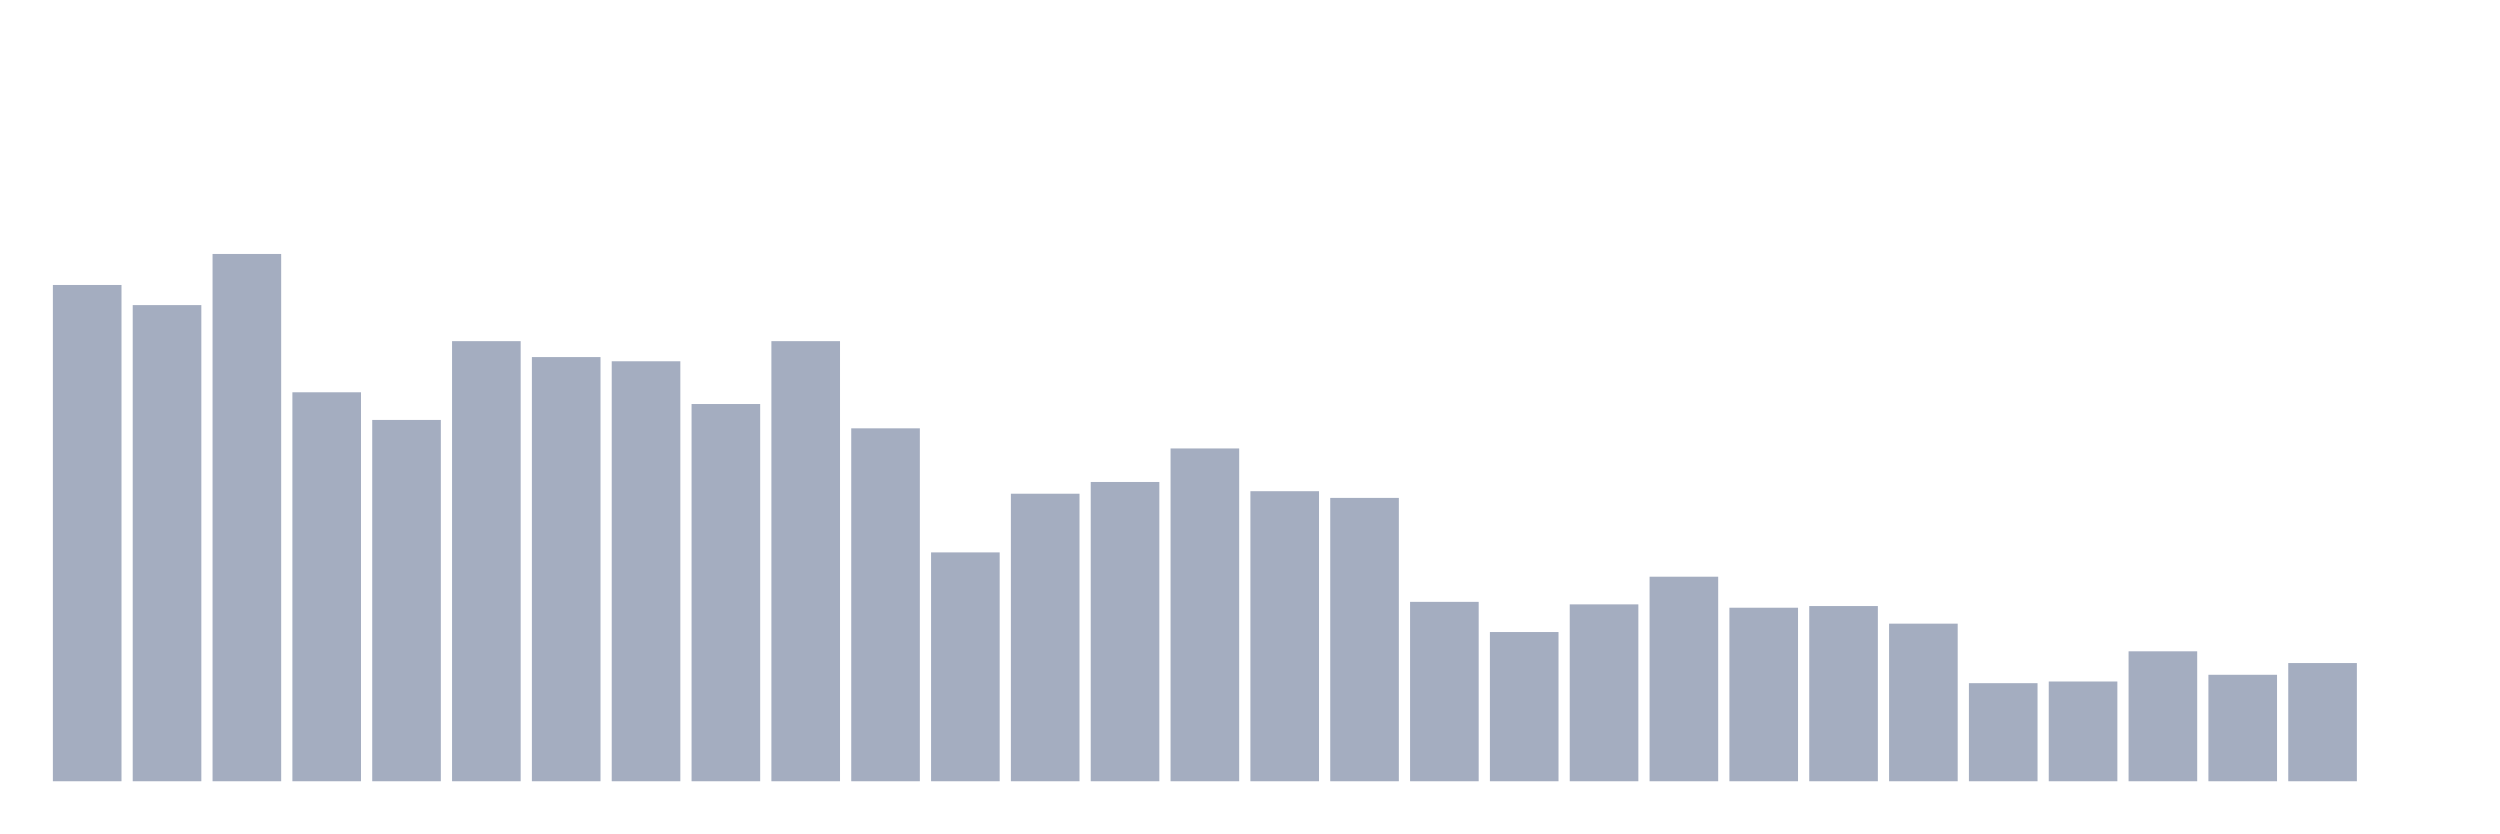
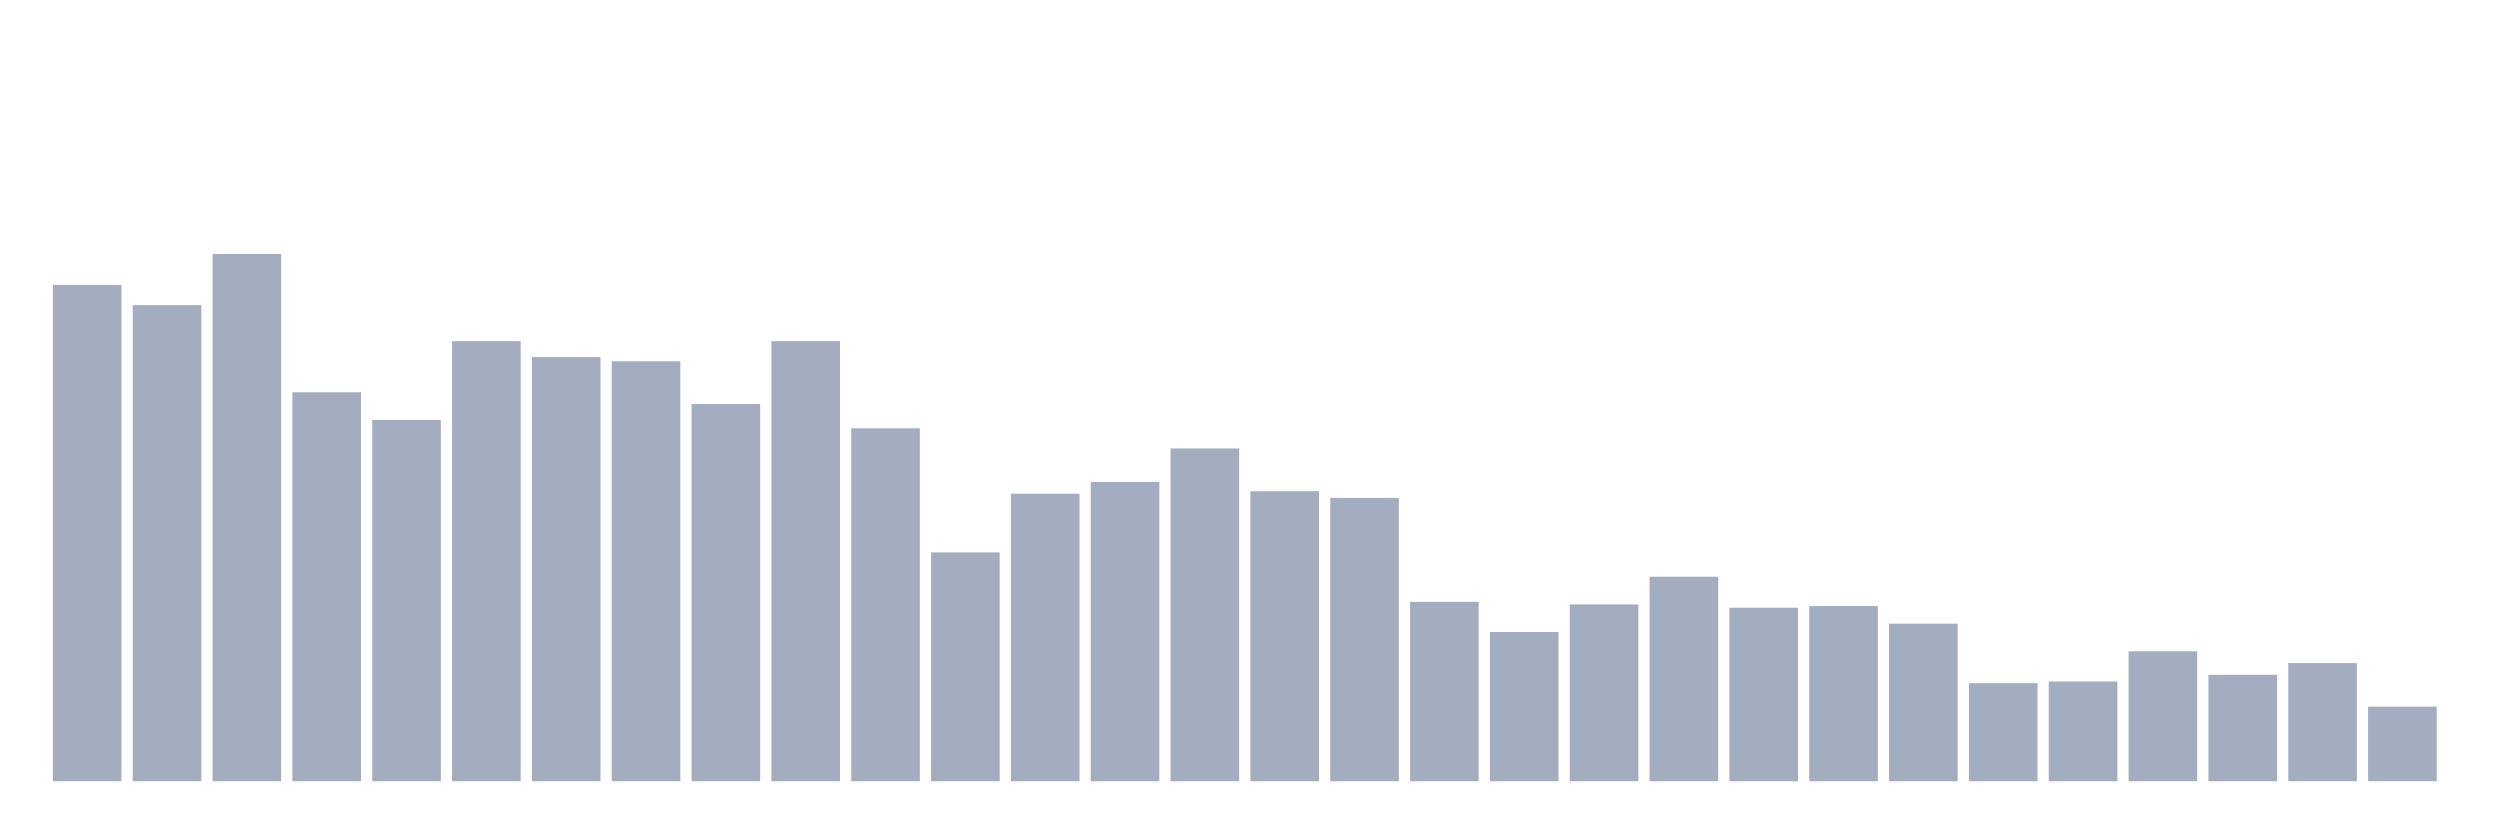
<svg xmlns="http://www.w3.org/2000/svg" viewBox="0 0 480 160">
  <g transform="translate(10,10)">
    <rect class="bar" x="0.153" width="13.175" y="44.716" height="95.284" fill="rgb(164,173,192)" />
    <rect class="bar" x="15.482" width="13.175" y="48.579" height="91.421" fill="rgb(164,173,192)" />
    <rect class="bar" x="30.81" width="13.175" y="38.761" height="101.239" fill="rgb(164,173,192)" />
    <rect class="bar" x="46.138" width="13.175" y="65.318" height="74.682" fill="rgb(164,173,192)" />
    <rect class="bar" x="61.466" width="13.175" y="70.629" height="69.371" fill="rgb(164,173,192)" />
    <rect class="bar" x="76.794" width="13.175" y="55.5" height="84.5" fill="rgb(164,173,192)" />
    <rect class="bar" x="92.123" width="13.175" y="58.558" height="81.442" fill="rgb(164,173,192)" />
    <rect class="bar" x="107.451" width="13.175" y="59.363" height="80.637" fill="rgb(164,173,192)" />
    <rect class="bar" x="122.779" width="13.175" y="67.571" height="72.429" fill="rgb(164,173,192)" />
    <rect class="bar" x="138.107" width="13.175" y="55.5" height="84.5" fill="rgb(164,173,192)" />
    <rect class="bar" x="153.436" width="13.175" y="72.239" height="67.761" fill="rgb(164,173,192)" />
    <rect class="bar" x="168.764" width="13.175" y="96.06" height="43.94" fill="rgb(164,173,192)" />
    <rect class="bar" x="184.092" width="13.175" y="84.793" height="55.207" fill="rgb(164,173,192)" />
    <rect class="bar" x="199.42" width="13.175" y="82.54" height="57.46" fill="rgb(164,173,192)" />
    <rect class="bar" x="214.748" width="13.175" y="76.102" height="63.898" fill="rgb(164,173,192)" />
    <rect class="bar" x="230.077" width="13.175" y="84.31" height="55.69" fill="rgb(164,173,192)" />
    <rect class="bar" x="245.405" width="13.175" y="85.598" height="54.402" fill="rgb(164,173,192)" />
    <rect class="bar" x="260.733" width="13.175" y="105.556" height="34.444" fill="rgb(164,173,192)" />
    <rect class="bar" x="276.061" width="13.175" y="111.35" height="28.65" fill="rgb(164,173,192)" />
    <rect class="bar" x="291.39" width="13.175" y="106.039" height="33.961" fill="rgb(164,173,192)" />
    <rect class="bar" x="306.718" width="13.175" y="100.728" height="39.272" fill="rgb(164,173,192)" />
    <rect class="bar" x="322.046" width="13.175" y="106.683" height="33.317" fill="rgb(164,173,192)" />
    <rect class="bar" x="337.374" width="13.175" y="106.361" height="33.639" fill="rgb(164,173,192)" />
    <rect class="bar" x="352.702" width="13.175" y="109.741" height="30.259" fill="rgb(164,173,192)" />
    <rect class="bar" x="368.031" width="13.175" y="121.169" height="18.831" fill="rgb(164,173,192)" />
    <rect class="bar" x="383.359" width="13.175" y="120.847" height="19.153" fill="rgb(164,173,192)" />
    <rect class="bar" x="398.687" width="13.175" y="115.052" height="24.948" fill="rgb(164,173,192)" />
    <rect class="bar" x="414.015" width="13.175" y="119.559" height="20.441" fill="rgb(164,173,192)" />
    <rect class="bar" x="429.344" width="13.175" y="117.306" height="22.694" fill="rgb(164,173,192)" />
-     <rect class="bar" x="444.672" width="13.175" y="140" height="0" fill="rgb(164,173,192)" />
+     <rect class="bar" x="444.672" width="13.175" y="125.675" height="14.325" fill="rgb(164,173,192)" />
  </g>
</svg>
